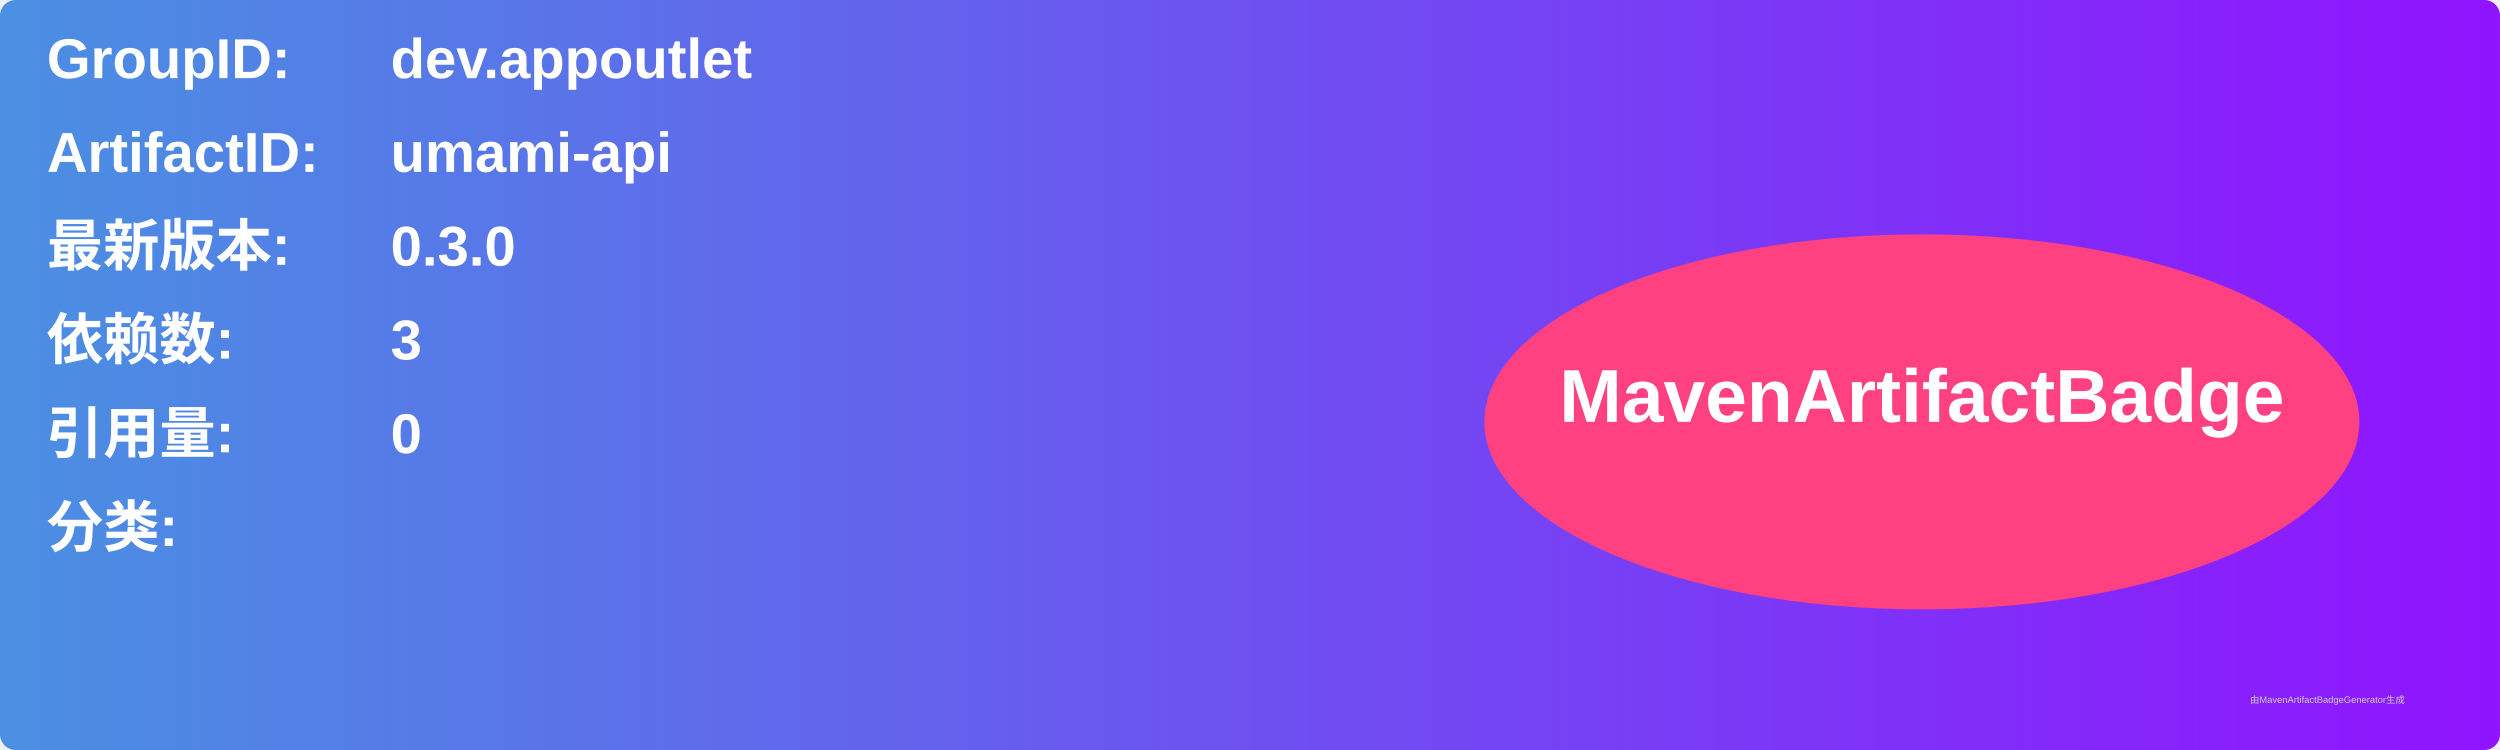
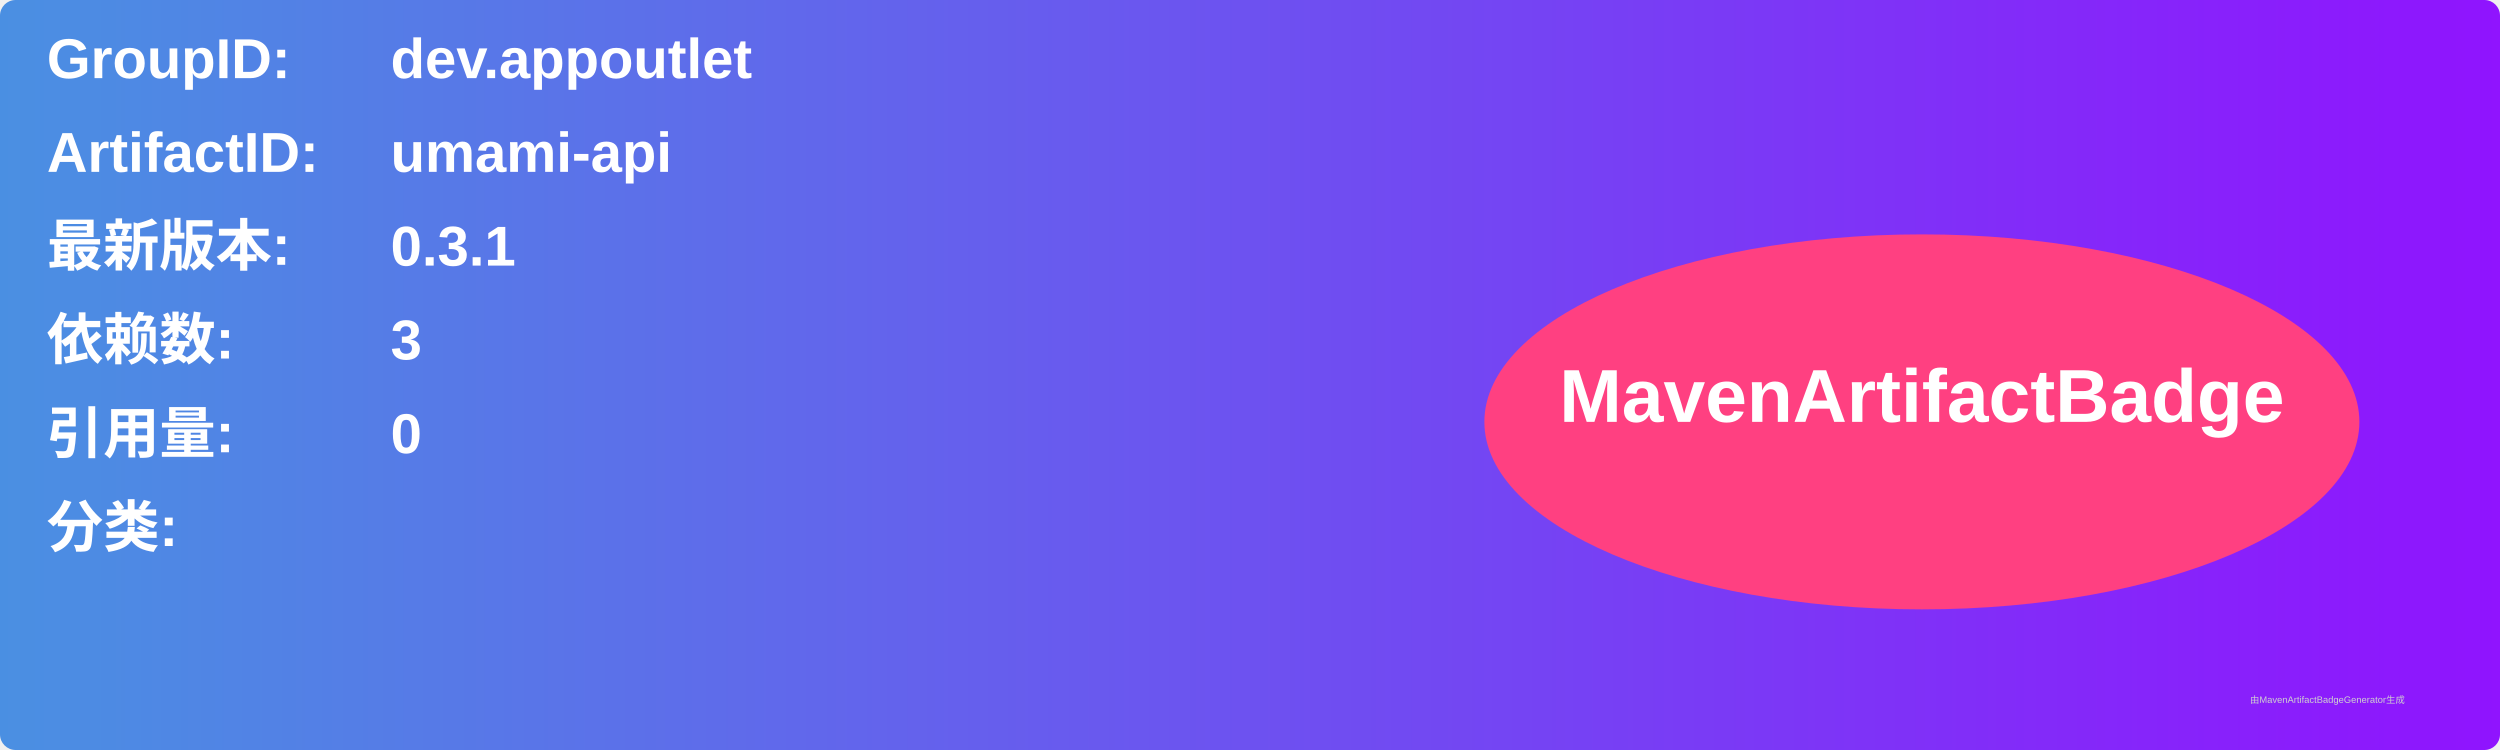
<svg xmlns="http://www.w3.org/2000/svg" width="800" height="240" viewBox="0 0 800 240">
  <linearGradient id="grad" x1="0%" y1="0%" x2="100%" y2="0%">
    <stop offset="0%" stop-color="#4a90e2" />
    <stop offset="100%" stop-color="#9013fe" />
  </linearGradient>
  <rect width="100%" height="100%" rx="5" ry="5" fill="url(#grad)" />
  <g transform="translate(15, 15)">
    <text x="0" y="10" font-family="Arial" font-size="18" fill="white" font-weight="bold" width="260">GroupID:</text>
    <text x="110" y="10" font-family="Arial" font-size="18" fill="white" font-weight="bold" width="460">dev.appoutlet</text>
    <text x="0" y="40" font-family="Arial" font-size="18" fill="white" font-weight="bold" width="260">ArtifactID:</text>
    <text x="110" y="40" font-family="Arial" font-size="18" fill="white" font-weight="bold" width="460">umami-api</text>
    <text x="0" y="70" font-family="Arial" font-size="18" fill="white" font-weight="bold">最新版本:</text>
    <text x="110" y="70" font-family="Arial" font-size="18" fill="white" font-weight="bold">
-       <tspan font-weight="bold">0.3.0</tspan>
+       <tspan font-weight="bold">0.3.1</tspan>
    </text>
    <text x="0" y="100" font-family="Arial" font-size="18" fill="white" font-weight="bold">依赖数: </text>
    <text x="110" y="100" font-family="Arial" font-size="18" fill="white">
      <tspan font-weight="bold">3</tspan>
    </text>
    <text x="0" y="130" font-family="Arial" font-size="18" fill="white" font-weight="bold">引用量: </text>
    <text x="110" y="130" font-family="Arial" font-size="18" fill="white">
      <tspan font-weight="bold">0</tspan>
    </text>
    <text x="0" y="160" font-family="Arial" font-size="18" fill="white" font-weight="bold">分类:</text>
    <text x="10" y="190" font-family="Arial" font-size="10" fill="white">
      <tspan font-weight="bold" />
    </text>
    <ellipse cx="600" cy="120" rx="140" ry="60" fill="#ff4081" />
    <text x="600" y="120" text-anchor="middle" font-family="Arial" font-size="24" fill="white" font-weight="bold">MavenArtifactBadge</text>
  </g>
  <text x="720" y="225" font-family="Arial" font-size="3" fill="#d0d0d0">由MavenArtifactBadgeGenerator生成</text>
</svg>
